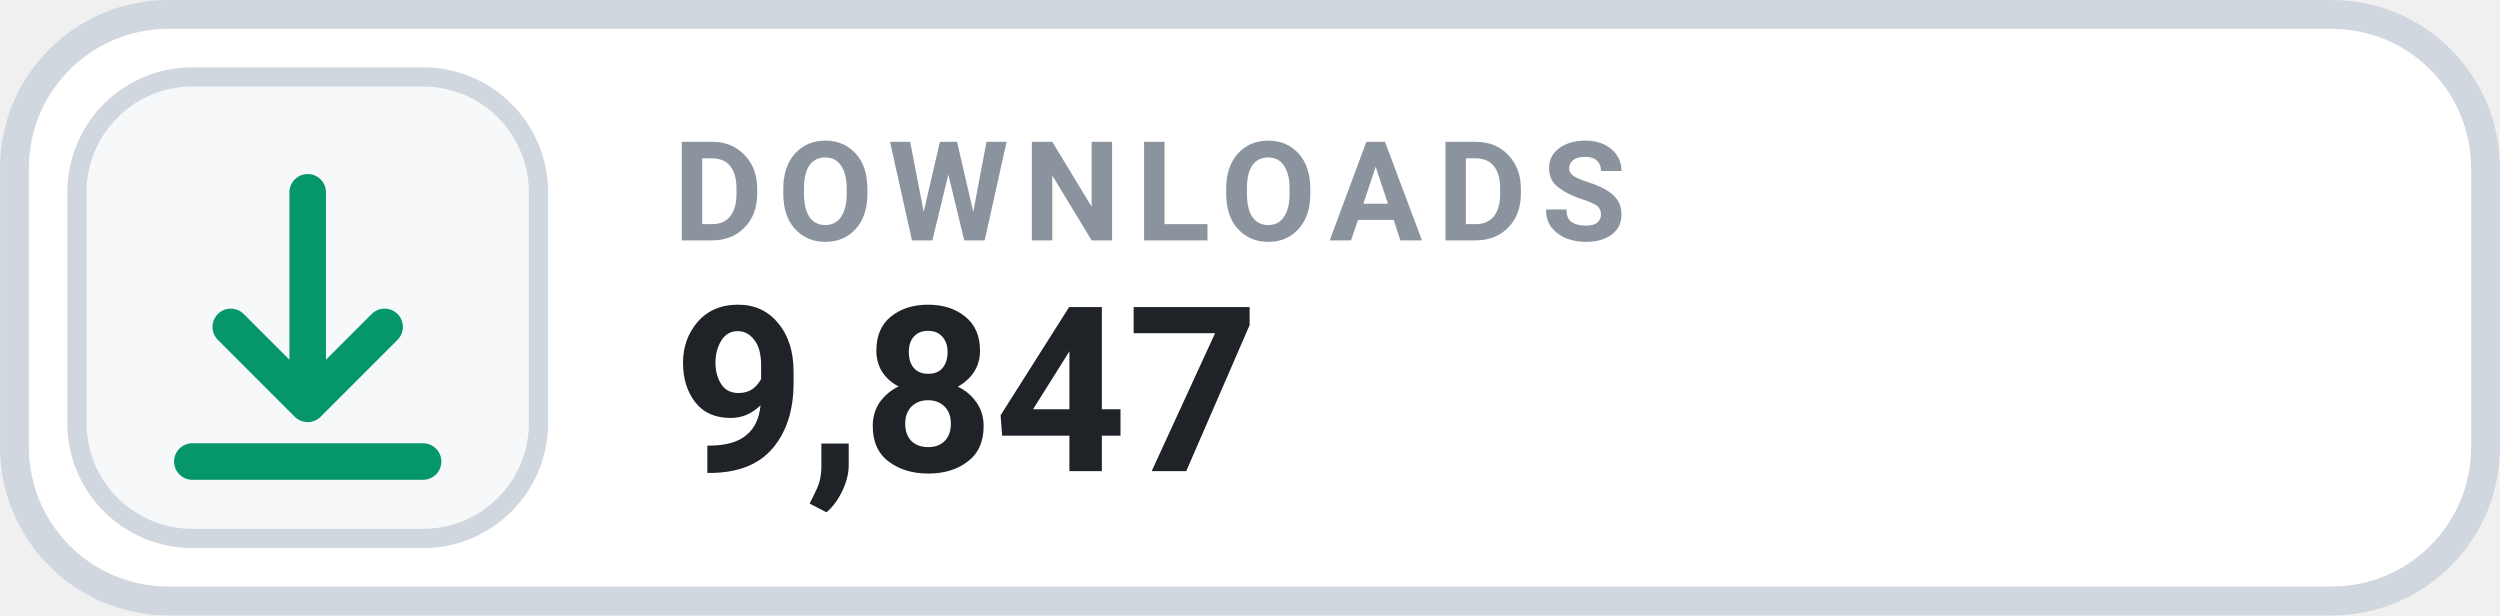
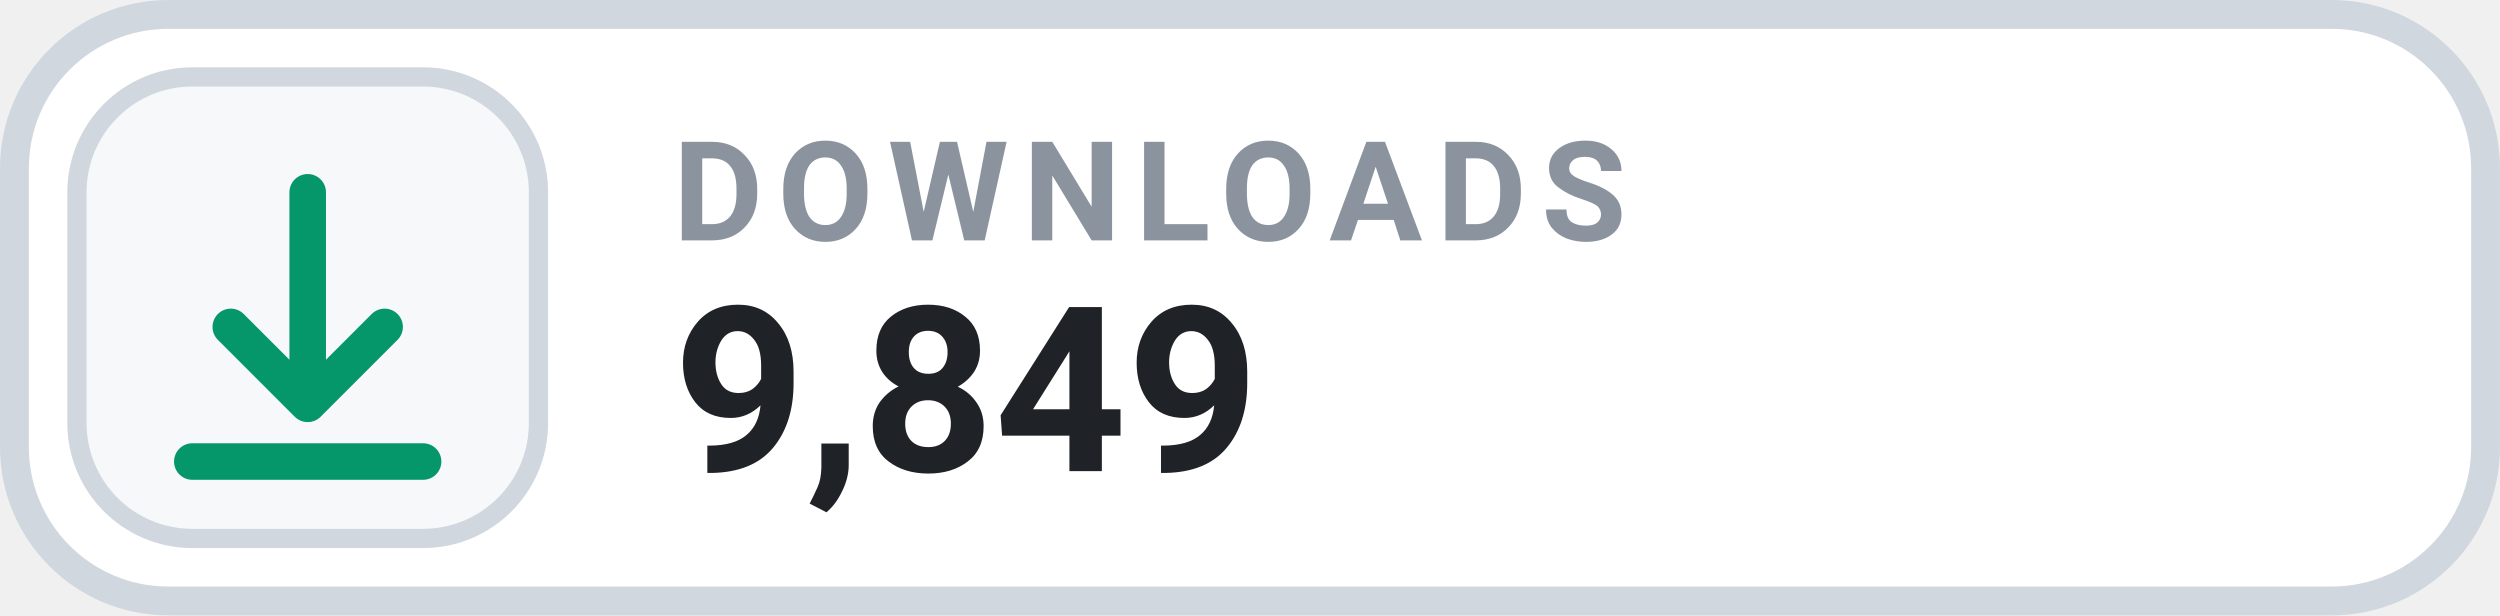
- <svg xmlns="http://www.w3.org/2000/svg" width="126" height="31.015" viewBox="0 0 130 32" role="img" aria-label="DOWNLOADS 9,847">
+ <svg xmlns="http://www.w3.org/2000/svg" width="126" height="31.015" viewBox="0 0 130 32" role="img" aria-label="DOWNLOADS 9,849">
  <rect x=".75" y=".75" width="128.5" height="30.5" rx="8" fill="#FFFFFF" stroke="#D0D7DE" stroke-width="1.5" />
  <rect x="4" y="4" width="24" height="24" rx="6" fill="#F6F8FA" stroke="#D0D7DE" stroke-width="1" />
  <g transform="translate(16 16)" style="color:#059669;">
    <path d="M0 -6 v11 m0 0 l4 -4 m-4 4 l-4 -4 M-6 8 h12" fill="none" stroke="currentColor" stroke-width="1.9" stroke-linecap="round" stroke-linejoin="round" />
  </g>
  <text x="35" y="12.5" fill="#8B949E" font-family="-apple-system,BlinkMacSystemFont,'Segoe UI',Roboto,Helvetica,Arial,sans-serif" font-size="7.2" font-weight="700" letter-spacing=".75">DOWNLOADS</text>
-   <text x="35" y="24.5" fill="#1F2328" font-family="-apple-system,BlinkMacSystemFont,'Segoe UI',Roboto,Helvetica,Arial,sans-serif" font-size="12" font-weight="700">9,847</text>
+   <text x="35" y="24.5" fill="#1F2328" font-family="-apple-system,BlinkMacSystemFont,'Segoe UI',Roboto,Helvetica,Arial,sans-serif" font-size="12" font-weight="700">9,849</text>
</svg>
